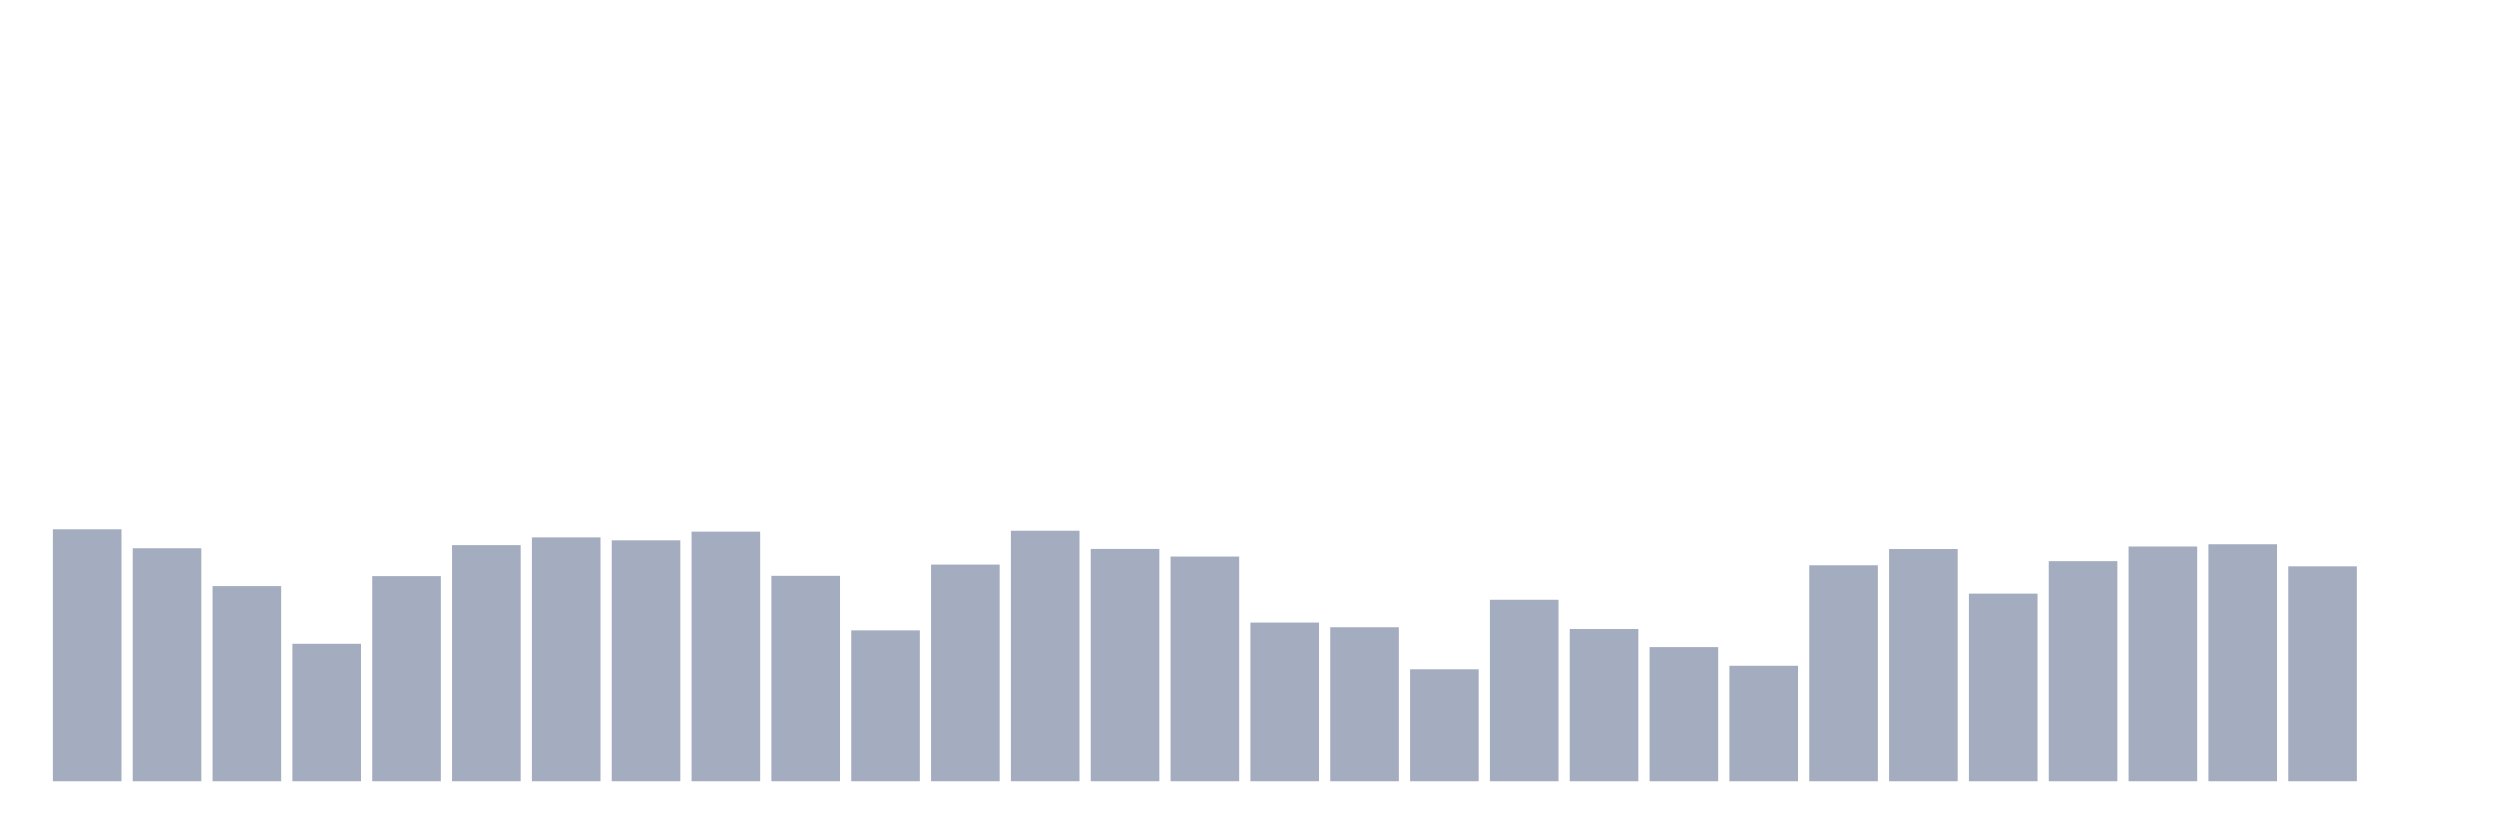
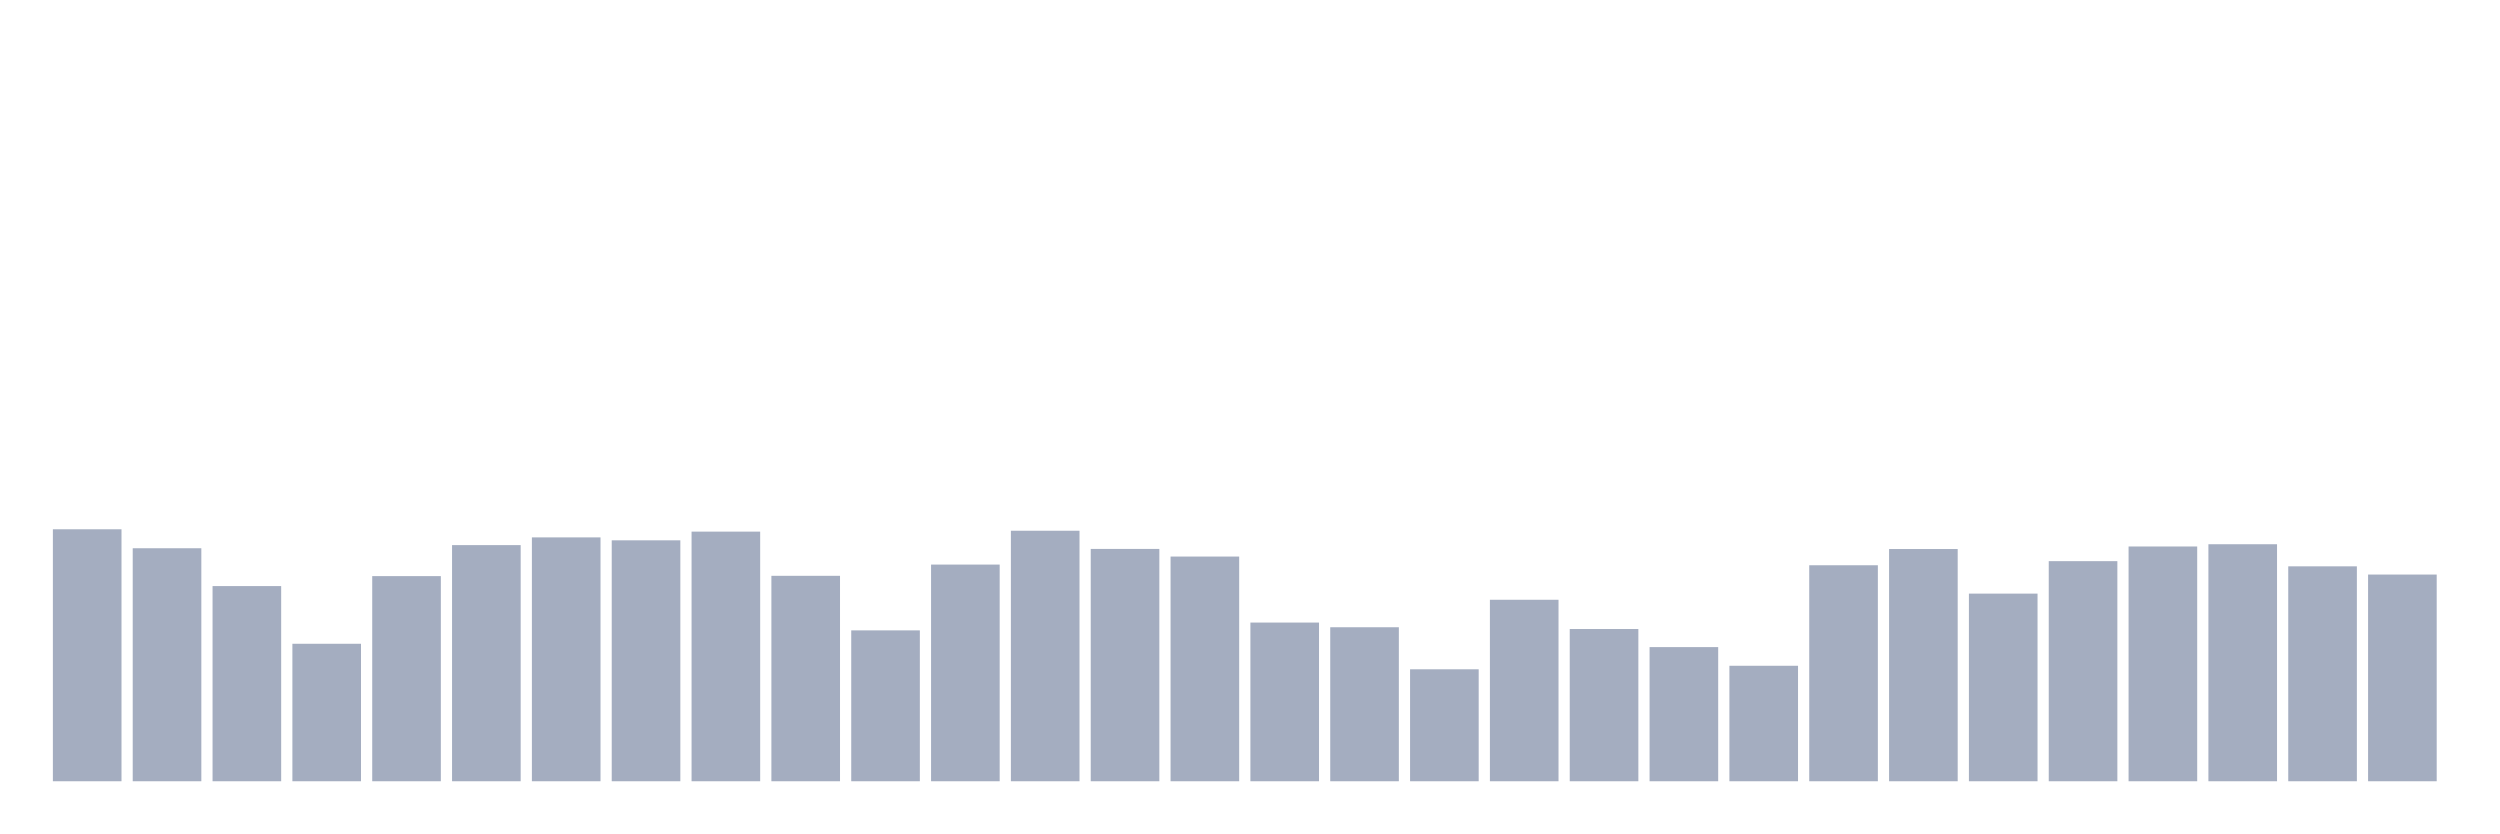
<svg xmlns="http://www.w3.org/2000/svg" viewBox="0 0 480 160">
  <g transform="translate(10,10)">
    <rect class="bar" x="0.153" width="13.175" y="91.621" height="48.379" fill="rgb(164,173,192)" />
    <rect class="bar" x="15.482" width="13.175" y="95.263" height="44.737" fill="rgb(164,173,192)" />
    <rect class="bar" x="30.81" width="13.175" y="102.528" height="37.472" fill="rgb(164,173,192)" />
    <rect class="bar" x="46.138" width="13.175" y="113.604" height="26.396" fill="rgb(164,173,192)" />
    <rect class="bar" x="61.466" width="13.175" y="100.613" height="39.387" fill="rgb(164,173,192)" />
    <rect class="bar" x="76.794" width="13.175" y="94.662" height="45.338" fill="rgb(164,173,192)" />
    <rect class="bar" x="92.123" width="13.175" y="93.179" height="46.821" fill="rgb(164,173,192)" />
    <rect class="bar" x="107.451" width="13.175" y="93.742" height="46.258" fill="rgb(164,173,192)" />
    <rect class="bar" x="122.779" width="13.175" y="92.071" height="47.929" fill="rgb(164,173,192)" />
    <rect class="bar" x="138.107" width="13.175" y="100.557" height="39.443" fill="rgb(164,173,192)" />
    <rect class="bar" x="153.436" width="13.175" y="111.032" height="28.968" fill="rgb(164,173,192)" />
    <rect class="bar" x="168.764" width="13.175" y="98.398" height="41.602" fill="rgb(164,173,192)" />
    <rect class="bar" x="184.092" width="13.175" y="91.902" height="48.098" fill="rgb(164,173,192)" />
    <rect class="bar" x="199.42" width="13.175" y="95.394" height="44.606" fill="rgb(164,173,192)" />
    <rect class="bar" x="214.748" width="13.175" y="96.858" height="43.142" fill="rgb(164,173,192)" />
    <rect class="bar" x="230.077" width="13.175" y="109.531" height="30.469" fill="rgb(164,173,192)" />
    <rect class="bar" x="245.405" width="13.175" y="110.432" height="29.568" fill="rgb(164,173,192)" />
    <rect class="bar" x="260.733" width="13.175" y="118.504" height="21.496" fill="rgb(164,173,192)" />
    <rect class="bar" x="276.061" width="13.175" y="105.156" height="34.844" fill="rgb(164,173,192)" />
    <rect class="bar" x="291.39" width="13.175" y="110.77" height="29.23" fill="rgb(164,173,192)" />
    <rect class="bar" x="306.718" width="13.175" y="114.243" height="25.757" fill="rgb(164,173,192)" />
    <rect class="bar" x="322.046" width="13.175" y="117.828" height="22.172" fill="rgb(164,173,192)" />
    <rect class="bar" x="337.374" width="13.175" y="98.529" height="41.471" fill="rgb(164,173,192)" />
    <rect class="bar" x="352.702" width="13.175" y="95.413" height="44.587" fill="rgb(164,173,192)" />
    <rect class="bar" x="368.031" width="13.175" y="103.974" height="36.026" fill="rgb(164,173,192)" />
    <rect class="bar" x="383.359" width="13.175" y="97.741" height="42.259" fill="rgb(164,173,192)" />
    <rect class="bar" x="398.687" width="13.175" y="94.925" height="45.075" fill="rgb(164,173,192)" />
    <rect class="bar" x="414.015" width="13.175" y="94.493" height="45.507" fill="rgb(164,173,192)" />
    <rect class="bar" x="429.344" width="13.175" y="98.736" height="41.264" fill="rgb(164,173,192)" />
-     <rect class="bar" x="444.672" width="13.175" y="140" height="0" fill="rgb(164,173,192)" />
+     <rect class="bar" x="444.672" width="13.175" y="100.313" height="39.687" fill="rgb(164,173,192)" />
  </g>
</svg>
